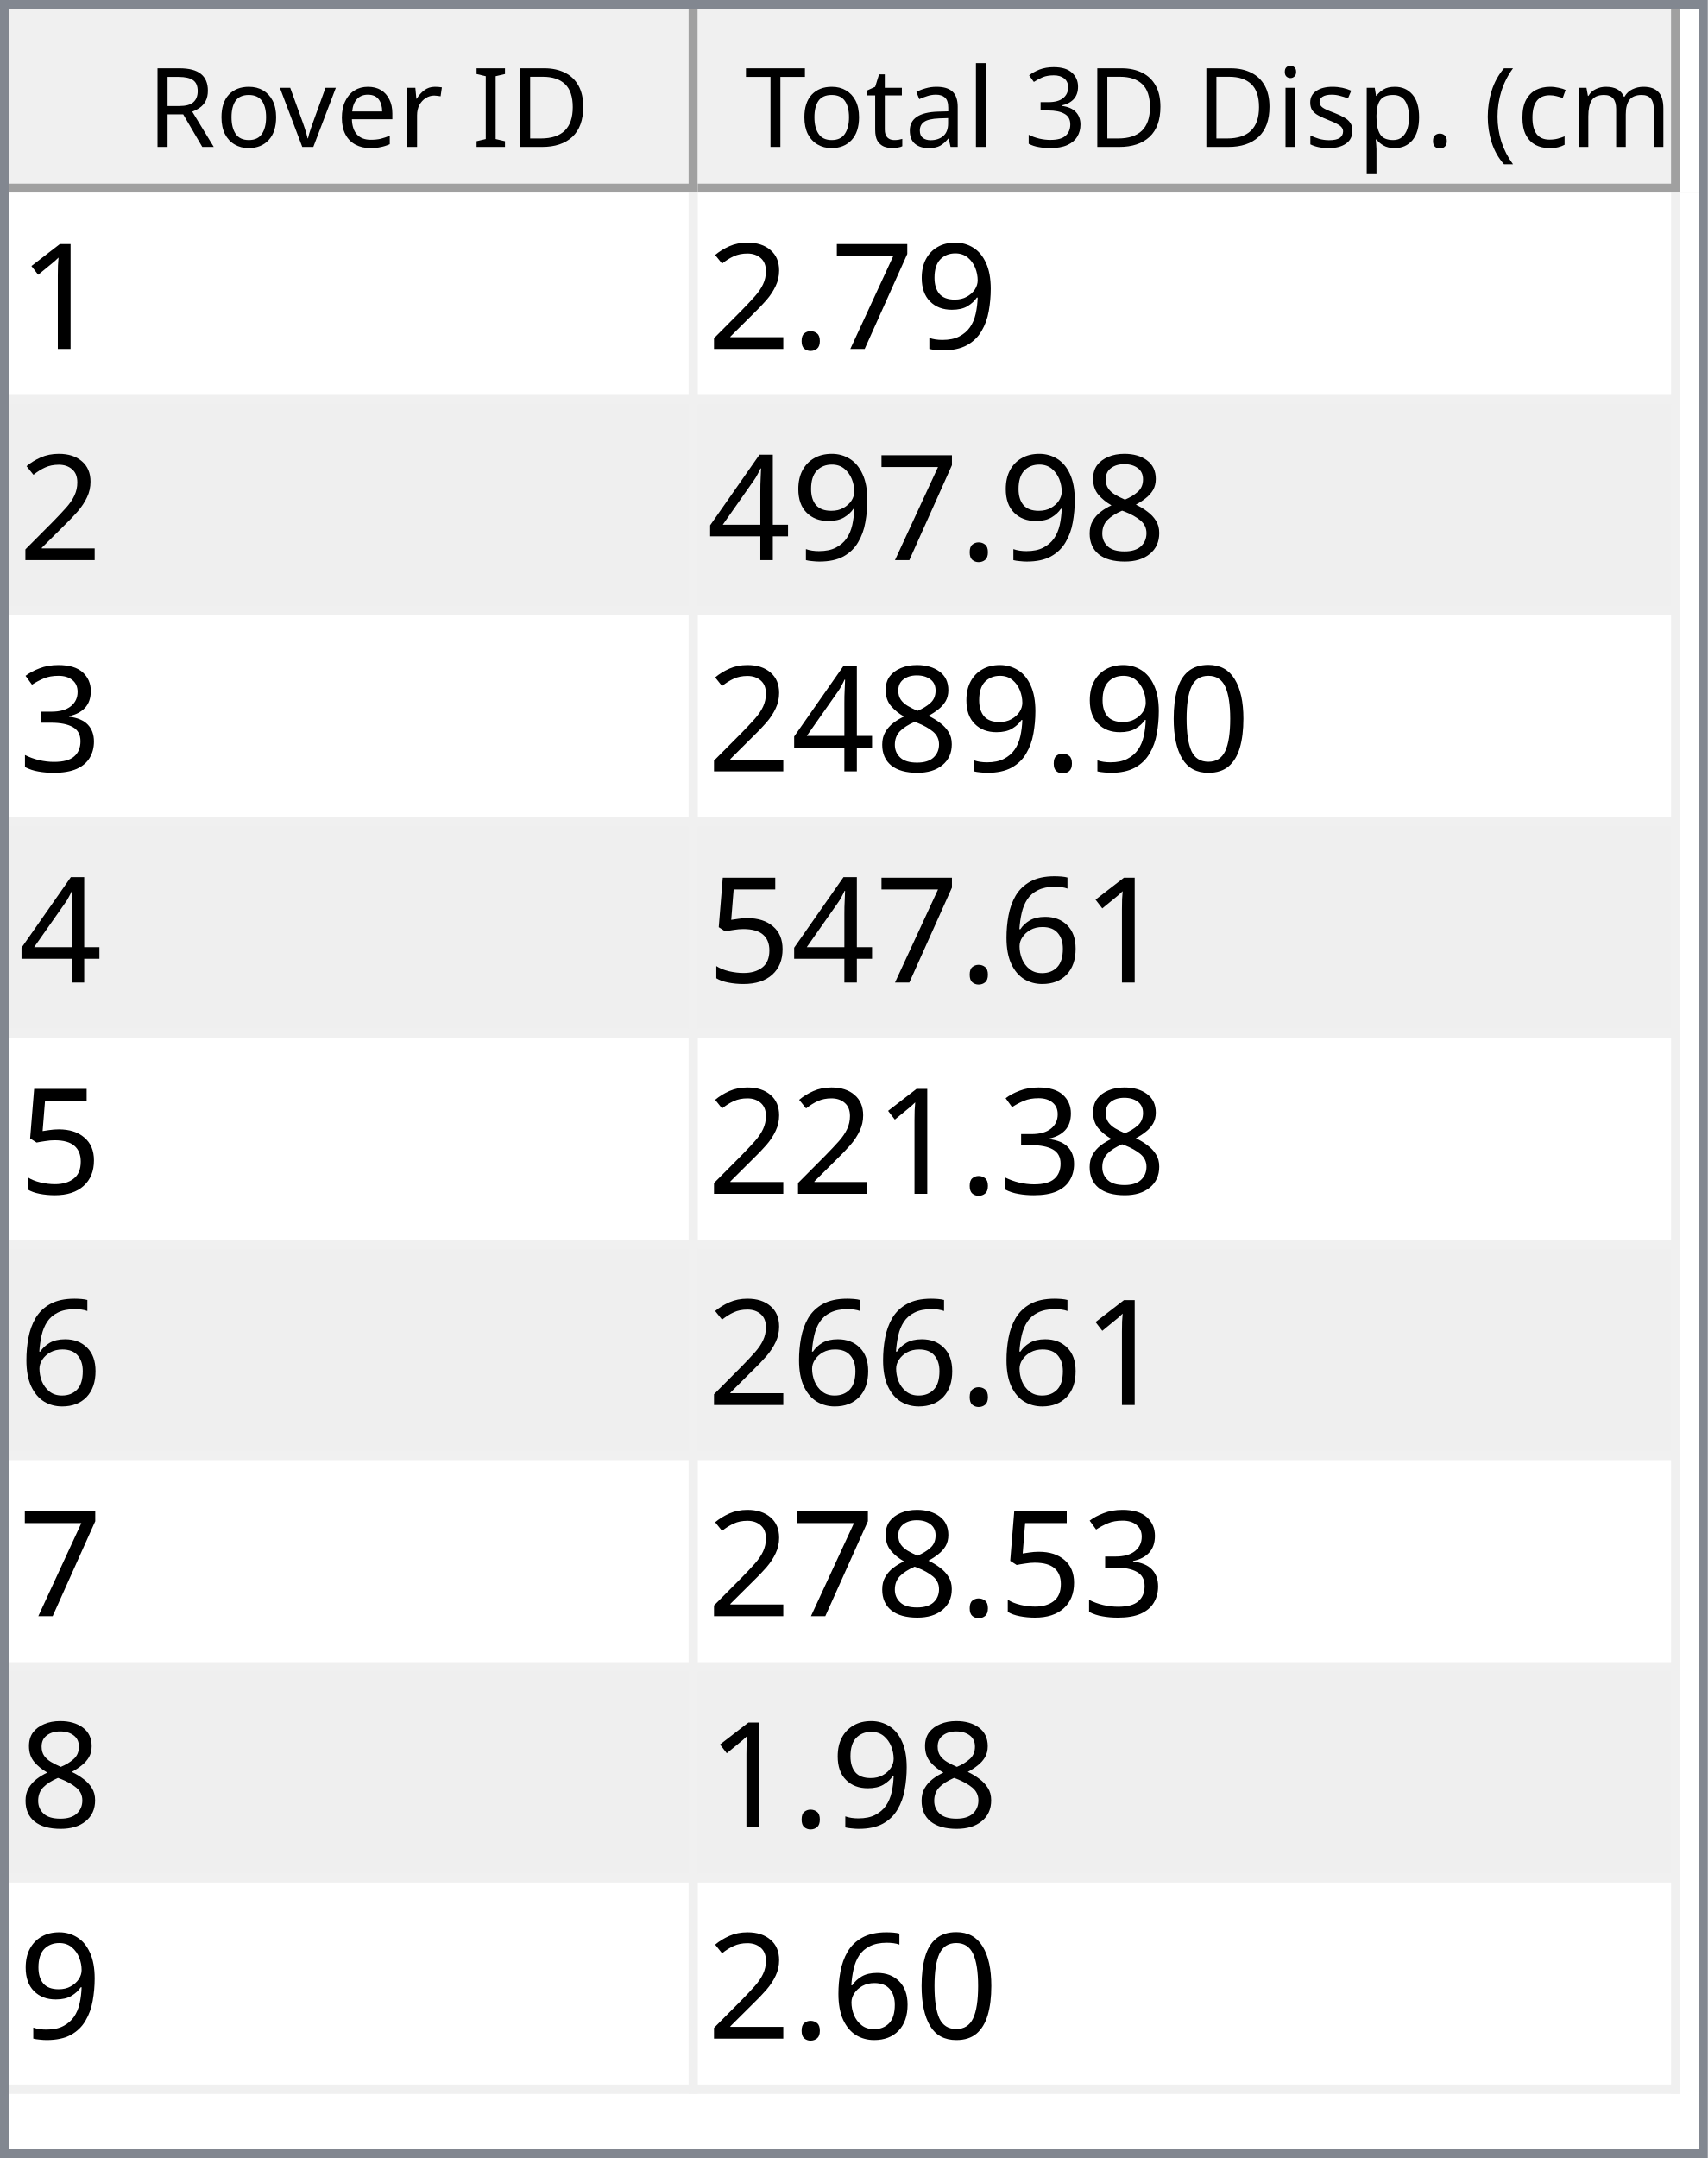
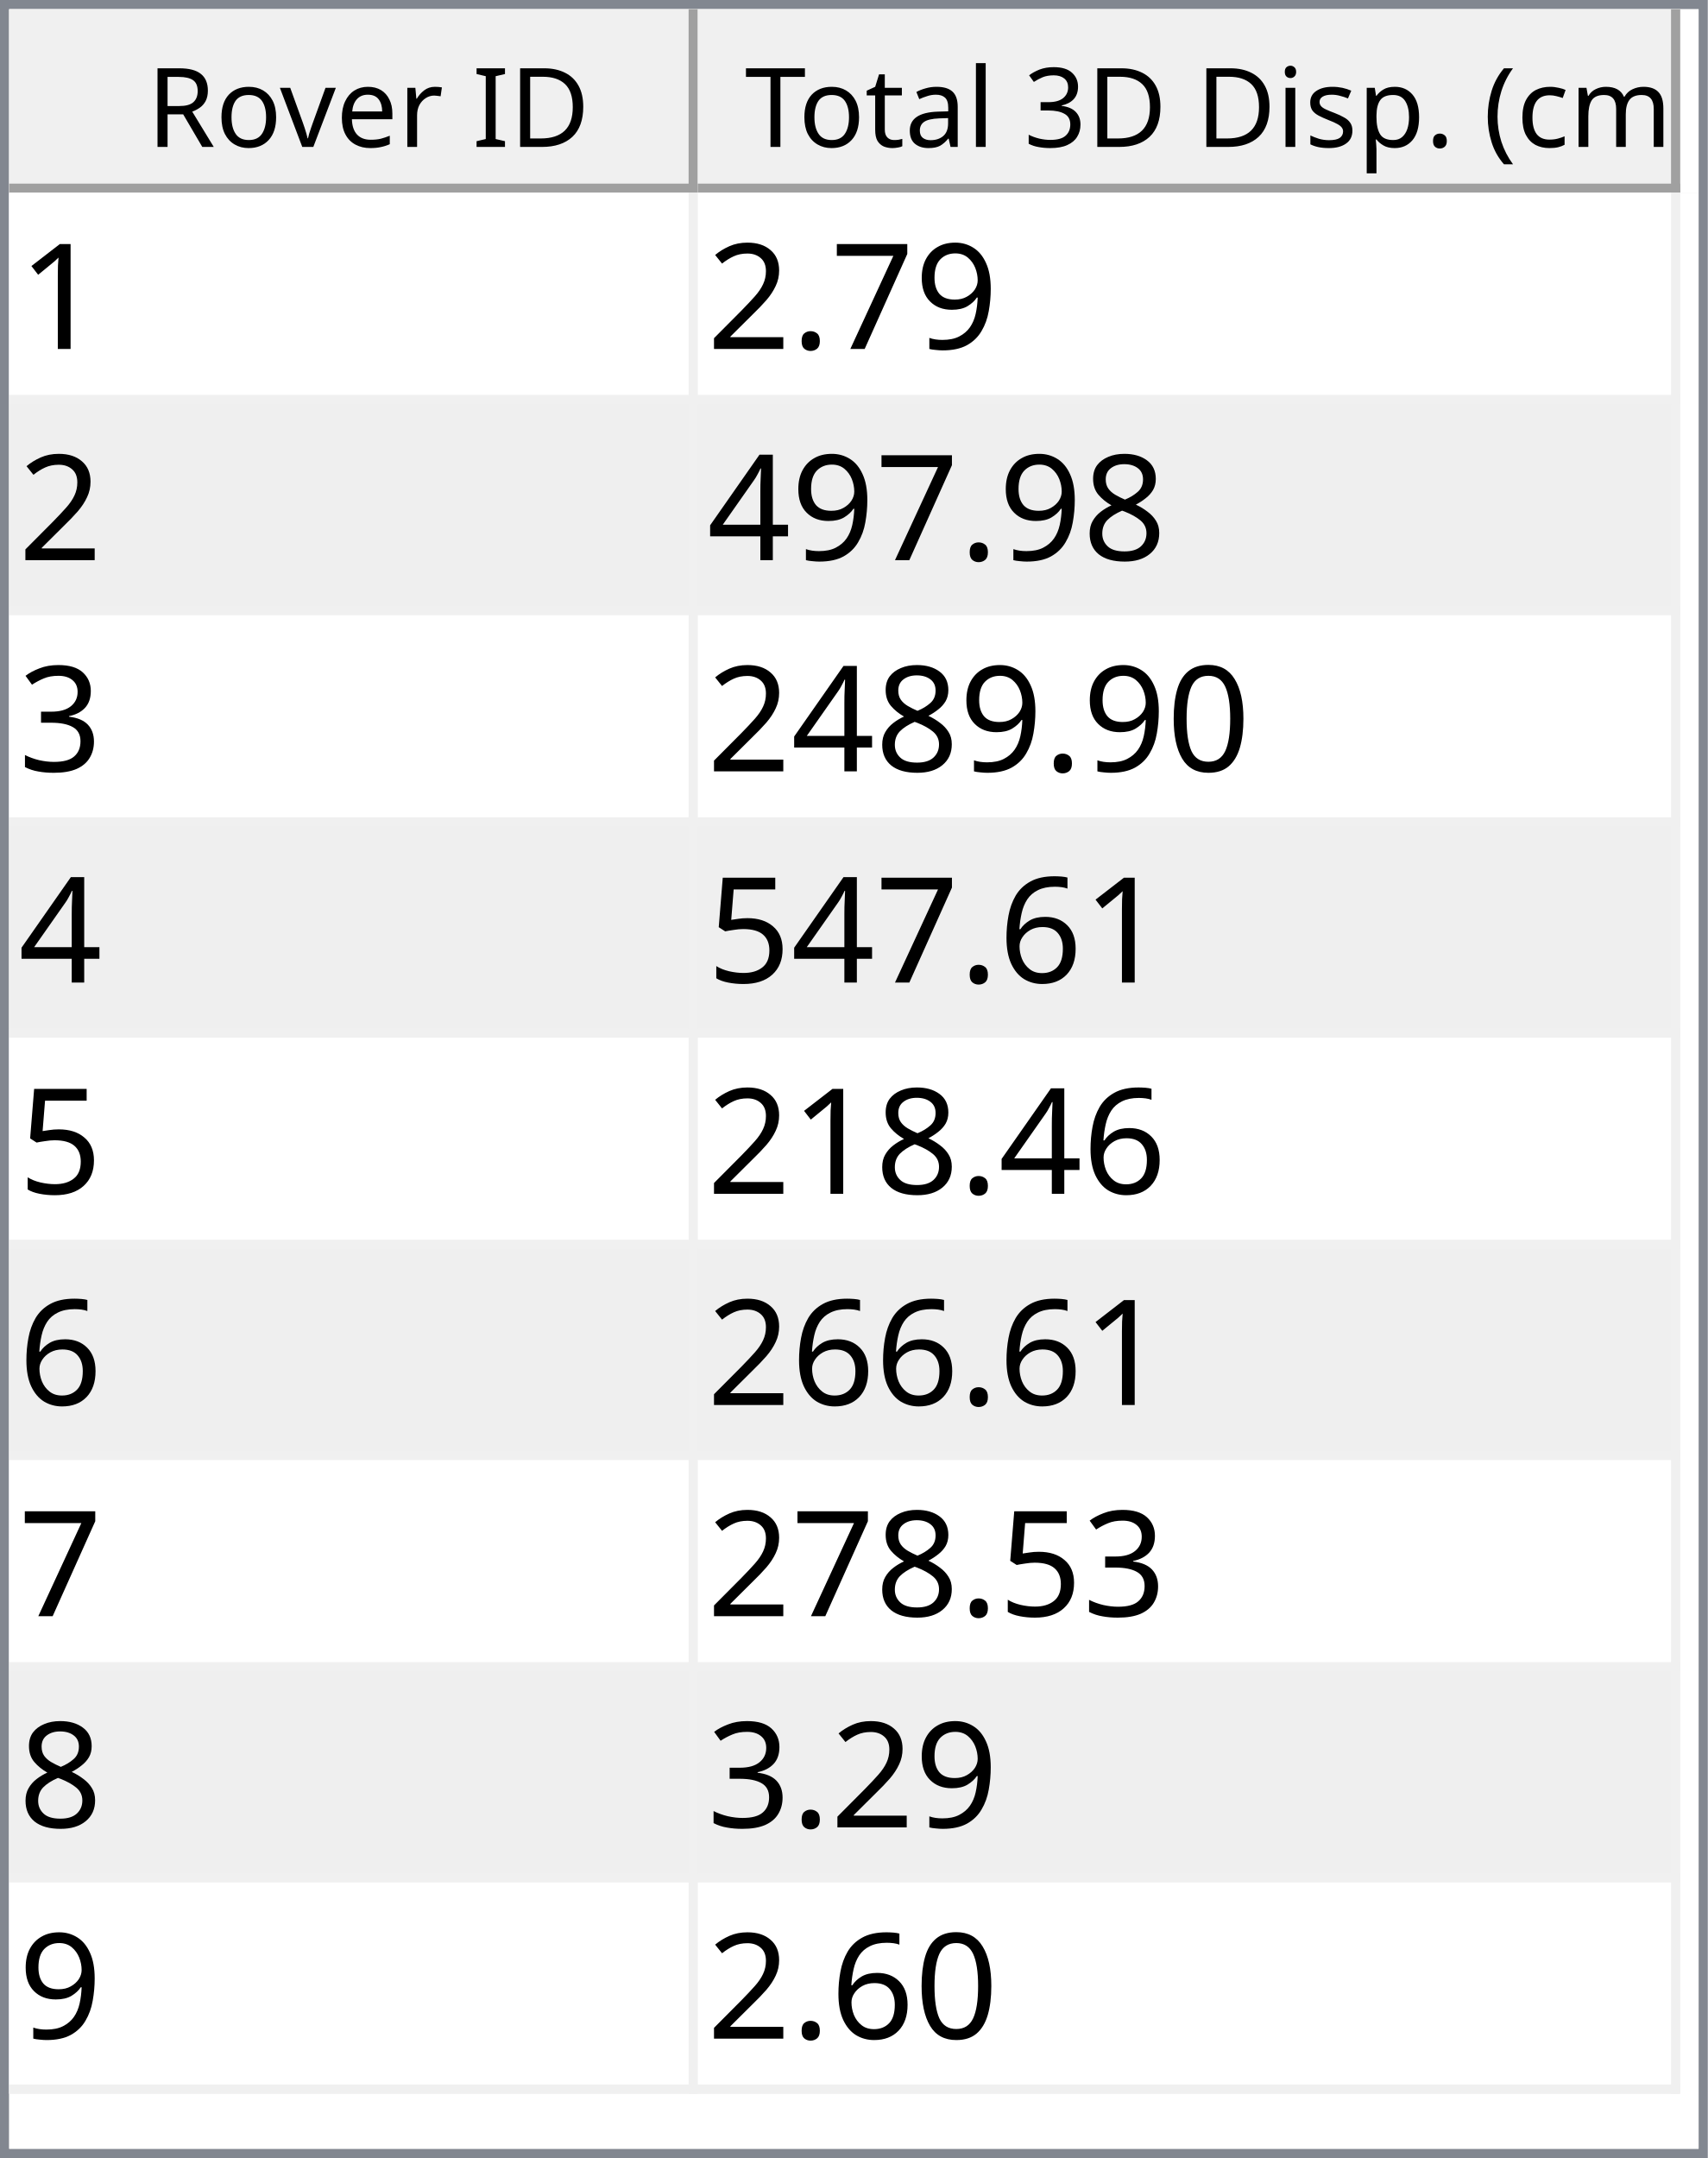
<svg xmlns="http://www.w3.org/2000/svg" style="fill-opacity:1; color-rendering:auto; color-interpolation:auto; text-rendering:auto; stroke:black; stroke-linecap:square; stroke-miterlimit:10; shape-rendering:auto; stroke-opacity:1; fill:black; stroke-dasharray:none; font-weight:normal; stroke-width:1; font-family:'Dialog'; font-style:normal; stroke-linejoin:miter; font-size:12px; stroke-dashoffset:0; image-rendering:auto;" width="186" height="235">
  <defs id="genericDefs" />
  <g>
    <defs id="defs1">
      <clipPath clipPathUnits="userSpaceOnUse" id="clipPath1">
        <path d="M0 0 L186 0 L186 235 L0 235 L0 0 Z" />
      </clipPath>
      <clipPath clipPathUnits="userSpaceOnUse" id="clipPath2">
        <path d="M0 0 L0 235 L186 235 L186 0 Z" />
      </clipPath>
      <clipPath clipPathUnits="userSpaceOnUse" id="clipPath3">
        <path d="M0 0 L0 20 L184 20 L184 0 Z" />
      </clipPath>
      <clipPath clipPathUnits="userSpaceOnUse" id="clipPath4">
        <path d="M0 0 L0 20 L75 20 L75 0 Z" />
      </clipPath>
      <clipPath clipPathUnits="userSpaceOnUse" id="clipPath5">
        <path d="M1 1 L1 19 L74 19 L74 1 Z" />
      </clipPath>
      <clipPath clipPathUnits="userSpaceOnUse" id="clipPath6">
        <path d="M0 0 L0 18 L73 18 L73 0 Z" />
      </clipPath>
      <clipPath clipPathUnits="userSpaceOnUse" id="clipPath7">
        <path d="M-0.5 -0.5 L-0.5 19.5 L74.5 19.5 L74.5 -0.5 Z" />
      </clipPath>
      <clipPath clipPathUnits="userSpaceOnUse" id="clipPath8">
        <path d="M0 0 L0 20 L107 20 L107 0 Z" />
      </clipPath>
      <clipPath clipPathUnits="userSpaceOnUse" id="clipPath9">
        <path d="M1 1 L1 19 L106 19 L106 1 Z" />
      </clipPath>
      <clipPath clipPathUnits="userSpaceOnUse" id="clipPath10">
        <path d="M0 0 L0 18 L105 18 L105 0 Z" />
      </clipPath>
      <clipPath clipPathUnits="userSpaceOnUse" id="clipPath11">
        <path d="M-0.5 -0.5 L-0.5 19.5 L106.5 19.5 L106.5 -0.5 Z" />
      </clipPath>
      <clipPath clipPathUnits="userSpaceOnUse" id="clipPath12">
        <path d="M0 0 L0 213 L184 213 L184 0 Z" />
      </clipPath>
      <clipPath clipPathUnits="userSpaceOnUse" id="clipPath13">
        <path d="M0 0 L0 207 L182 207 L182 0 Z" />
      </clipPath>
      <clipPath clipPathUnits="userSpaceOnUse" id="clipPath14">
        <path d="M-0.5 -0.5 L-0.5 206.5 L181.5 206.5 L181.5 -0.5 Z" />
      </clipPath>
      <clipPath clipPathUnits="userSpaceOnUse" id="clipPath15">
        <path d="M0 0 L0 22 L74 22 L74 0 Z" />
      </clipPath>
      <clipPath clipPathUnits="userSpaceOnUse" id="clipPath16">
        <path d="M0 0 L0 22 L106 22 L106 0 Z" />
      </clipPath>
      <font horiz-adv-x="64.551" id="font1">
        <font-face ascent="107.91" descent="25.098" units-per-em="100" style="font-style:normal; font-family:Segoe UI; font-weight:normal;" />
        <missing-glyph horiz-adv-x="64.551" d="M8.109 0 L8.109 68.266 L56.453 68.266 L56.453 0 L8.109 0 ZM15.328 7.234 L49.219 7.234 L49.219 61.031 L15.328 61.031 L15.328 7.234 Z" />
        <glyph unicode="D" horiz-adv-x="70.117" d="M9.188 0 L9.188 70.016 L28.516 70.016 Q65.531 70.016 65.531 35.891 Q65.531 19.672 55.25 9.836 Q44.969 0 27.734 0 L9.188 0 ZM17.391 62.594 L17.391 7.422 L27.828 7.422 Q41.609 7.422 49.273 14.797 Q56.938 22.172 56.938 35.688 Q56.938 62.594 28.328 62.594 L17.391 62.594 Z" />
        <glyph unicode="I" horiz-adv-x="26.611" d="M17.391 0 L9.188 0 L9.188 70.016 L17.391 70.016 L17.391 0 Z" />
        <glyph unicode=" " horiz-adv-x="27.393" d="" />
        <glyph unicode="r" horiz-adv-x="34.766" d="M34.188 41.891 Q32.078 43.5 28.125 43.5 Q23 43.5 19.555 38.672 Q16.109 33.844 16.109 25.484 L16.109 0 L8.109 0 L8.109 50 L16.109 50 L16.109 39.703 L16.312 39.703 Q18.016 44.969 21.531 47.922 Q25.047 50.875 29.391 50.875 Q32.516 50.875 34.188 50.203 L34.188 41.891 Z" />
        <glyph unicode="e" horiz-adv-x="52.295" d="M48.297 23 L12.984 23 Q13.188 14.656 17.484 10.109 Q21.781 5.562 29.297 5.562 Q37.75 5.562 44.828 11.141 L44.828 3.609 Q38.234 -1.172 27.391 -1.172 Q16.797 -1.172 10.742 5.641 Q4.688 12.453 4.688 24.812 Q4.688 36.469 11.305 43.82 Q17.922 51.172 27.734 51.172 Q37.547 51.172 42.922 44.828 Q48.297 38.484 48.297 27.203 L48.297 23 ZM40.094 29.781 Q40.047 36.719 36.75 40.578 Q33.453 44.438 27.594 44.438 Q21.922 44.438 17.969 40.383 Q14.016 36.328 13.094 29.781 L40.094 29.781 Z" />
        <glyph unicode="v" horiz-adv-x="47.9" d="M47.406 50 L27.484 0 L19.625 0 L0.688 50 L9.469 50 L22.172 13.672 Q23.578 9.672 23.922 6.688 L24.125 6.688 Q24.609 10.453 25.688 13.484 L38.969 50 L47.406 50 Z" />
        <glyph unicode="o" horiz-adv-x="58.594" d="M29 -1.172 Q17.922 -1.172 11.305 5.836 Q4.688 12.844 4.688 24.422 Q4.688 37.016 11.57 44.094 Q18.453 51.172 30.172 51.172 Q41.359 51.172 47.633 44.289 Q53.906 37.406 53.906 25.203 Q53.906 13.234 47.141 6.031 Q40.375 -1.172 29 -1.172 ZM29.594 44.438 Q21.875 44.438 17.383 39.188 Q12.891 33.938 12.891 24.703 Q12.891 15.828 17.43 10.695 Q21.969 5.562 29.594 5.562 Q37.359 5.562 41.531 10.594 Q45.703 15.625 45.703 24.906 Q45.703 34.281 41.531 39.359 Q37.359 44.438 29.594 44.438 Z" />
        <glyph unicode="R" horiz-adv-x="59.814" d="M59.375 0 L49.609 0 L37.891 19.625 Q36.281 22.359 34.766 24.289 Q33.25 26.219 31.664 27.438 Q30.078 28.656 28.25 29.219 Q26.422 29.781 24.125 29.781 L17.391 29.781 L17.391 0 L9.188 0 L9.188 70.016 L30.078 70.016 Q34.672 70.016 38.555 68.867 Q42.438 67.719 45.289 65.375 Q48.141 63.031 49.758 59.547 Q51.375 56.062 51.375 51.375 Q51.375 47.703 50.273 44.656 Q49.172 41.609 47.148 39.211 Q45.125 36.812 42.266 35.133 Q39.406 33.453 35.844 32.516 L35.844 32.328 Q37.594 31.547 38.891 30.547 Q40.188 29.547 41.359 28.18 Q42.531 26.812 43.68 25.078 Q44.828 23.344 46.234 21.047 L59.375 0 ZM17.391 62.594 L17.391 37.203 L28.516 37.203 Q31.594 37.203 34.203 38.133 Q36.812 39.062 38.719 40.797 Q40.625 42.531 41.703 45.047 Q42.781 47.562 42.781 50.688 Q42.781 56.297 39.141 59.445 Q35.5 62.594 28.609 62.594 L17.391 62.594 Z" />
        <glyph unicode=")" horiz-adv-x="30.176" d="M8.297 -15.922 L1.172 -15.922 Q16.406 2.344 16.406 26.812 Q16.406 51.469 1.078 70.016 L8.297 70.016 Q23.531 52.156 23.531 26.703 Q23.531 1.375 8.297 -15.922 Z" />
        <glyph unicode="m" horiz-adv-x="86.133" d="M79.109 0 L71.094 0 L71.094 28.719 Q71.094 37.016 68.531 40.727 Q65.969 44.438 59.906 44.438 Q54.781 44.438 51.195 39.75 Q47.609 35.062 47.609 28.516 L47.609 0 L39.594 0 L39.594 29.688 Q39.594 44.438 28.219 44.438 Q22.953 44.438 19.531 40.016 Q16.109 35.594 16.109 28.516 L16.109 0 L8.109 0 L8.109 50 L16.109 50 L16.109 42.094 L16.312 42.094 Q21.625 51.172 31.844 51.172 Q36.969 51.172 40.773 48.312 Q44.578 45.453 46 40.828 Q51.562 51.172 62.594 51.172 Q79.109 51.172 79.109 30.812 L79.109 0 Z" />
        <glyph unicode="c" horiz-adv-x="46.191" d="M42.188 2.297 Q36.422 -1.172 28.516 -1.172 Q17.828 -1.172 11.258 5.789 Q4.688 12.75 4.688 23.828 Q4.688 36.188 11.766 43.68 Q18.844 51.172 30.672 51.172 Q37.25 51.172 42.281 48.734 L42.281 40.531 Q36.719 44.438 30.375 44.438 Q22.703 44.438 17.797 38.945 Q12.891 33.453 12.891 24.516 Q12.891 15.719 17.508 10.641 Q22.125 5.562 29.891 5.562 Q36.422 5.562 42.188 9.906 L42.188 2.297 Z" />
        <glyph unicode="(" horiz-adv-x="30.176" d="M29.109 -15.922 L21.969 -15.922 Q6.844 1.375 6.844 26.703 Q6.844 52.156 21.969 70.016 L29.203 70.016 Q13.875 51.469 13.875 26.812 Q13.875 2.344 29.109 -15.922 Z" />
        <glyph unicode="." horiz-adv-x="21.68" d="M10.891 -1.078 Q8.641 -1.078 7.055 0.539 Q5.469 2.156 5.469 4.391 Q5.469 6.641 7.055 8.273 Q8.641 9.906 10.891 9.906 Q13.188 9.906 14.797 8.273 Q16.406 6.641 16.406 4.391 Q16.406 2.156 14.797 0.539 Q13.188 -1.078 10.891 -1.078 Z" />
        <glyph unicode="p" horiz-adv-x="58.789" d="M16.312 7.234 L16.109 7.234 L16.109 -23 L8.109 -23 L8.109 50 L16.109 50 L16.109 41.219 L16.312 41.219 Q22.219 51.172 33.594 51.172 Q43.266 51.172 48.688 44.461 Q54.109 37.75 54.109 26.469 Q54.109 13.922 48 6.375 Q41.891 -1.172 31.297 -1.172 Q21.578 -1.172 16.312 7.234 ZM16.109 27.391 L16.109 20.406 Q16.109 14.203 20.141 9.883 Q24.172 5.562 30.375 5.562 Q37.641 5.562 41.773 11.133 Q45.906 16.703 45.906 26.609 Q45.906 34.969 42.047 39.703 Q38.188 44.438 31.594 44.438 Q24.609 44.438 20.359 39.578 Q16.109 34.719 16.109 27.391 Z" />
        <glyph unicode="s" horiz-adv-x="42.432" d="M5.078 1.812 L5.078 10.406 Q11.625 5.562 19.484 5.562 Q30.031 5.562 30.031 12.594 Q30.031 14.594 29.125 15.992 Q28.219 17.391 26.68 18.461 Q25.141 19.531 23.07 20.383 Q21 21.234 18.609 22.172 Q15.281 23.484 12.766 24.828 Q10.25 26.172 8.57 27.859 Q6.891 29.547 6.031 31.695 Q5.172 33.844 5.172 36.719 Q5.172 40.234 6.789 42.945 Q8.406 45.656 11.086 47.484 Q13.766 49.312 17.211 50.242 Q20.656 51.172 24.312 51.172 Q30.812 51.172 35.938 48.922 L35.938 40.828 Q30.422 44.438 23.25 44.438 Q21 44.438 19.195 43.922 Q17.391 43.406 16.094 42.477 Q14.797 41.547 14.086 40.258 Q13.375 38.969 13.375 37.406 Q13.375 35.453 14.086 34.133 Q14.797 32.812 16.164 31.789 Q17.531 30.766 19.484 29.938 Q21.438 29.109 23.922 28.125 Q27.25 26.859 29.883 25.516 Q32.516 24.172 34.375 22.484 Q36.234 20.797 37.234 18.602 Q38.234 16.406 38.234 13.375 Q38.234 9.672 36.602 6.938 Q34.969 4.203 32.234 2.398 Q29.5 0.594 25.93 -0.289 Q22.359 -1.172 18.453 -1.172 Q10.75 -1.172 5.078 1.812 Z" />
        <glyph unicode="i" horiz-adv-x="24.219" d="M12.203 62.703 Q10.062 62.703 8.547 64.164 Q7.031 65.625 7.031 67.875 Q7.031 70.125 8.547 71.609 Q10.062 73.094 12.203 73.094 Q14.406 73.094 15.945 71.609 Q17.484 70.125 17.484 67.875 Q17.484 65.719 15.945 64.211 Q14.406 62.703 12.203 62.703 ZM16.109 0 L8.109 0 L8.109 50 L16.109 50 L16.109 0 Z" />
        <glyph unicode="3" horiz-adv-x="53.906" d="M46.531 19.828 Q46.531 15.094 44.75 11.211 Q42.969 7.328 39.719 4.57 Q36.469 1.812 31.93 0.297 Q27.391 -1.219 21.922 -1.219 Q11.922 -1.219 6 2.594 L6 11.188 Q13.094 5.609 22.219 5.609 Q25.875 5.609 28.828 6.539 Q31.781 7.469 33.906 9.227 Q36.031 10.984 37.18 13.477 Q38.328 15.969 38.328 19.094 Q38.328 32.812 18.797 32.812 L12.984 32.812 L12.984 39.594 L18.5 39.594 Q35.797 39.594 35.797 52.484 Q35.797 64.406 22.609 64.406 Q15.188 64.406 8.688 59.422 L8.688 67.188 Q15.375 71.188 24.609 71.188 Q29 71.188 32.57 69.969 Q36.141 68.75 38.68 66.555 Q41.219 64.359 42.609 61.281 Q44 58.203 44 54.5 Q44 40.672 30.031 36.719 L30.031 36.531 Q33.594 36.141 36.625 34.797 Q39.656 33.453 41.852 31.305 Q44.047 29.156 45.289 26.25 Q46.531 23.344 46.531 19.828 Z" />
        <glyph unicode="l" horiz-adv-x="24.219" d="M16.109 0 L8.109 0 L8.109 74.031 L16.109 74.031 L16.109 0 Z" />
        <glyph unicode="a" horiz-adv-x="50.879" d="M43.891 0 L35.891 0 L35.891 7.812 L35.688 7.812 Q30.469 -1.172 20.312 -1.172 Q12.844 -1.172 8.617 2.781 Q4.391 6.734 4.391 13.281 Q4.391 27.297 20.906 29.594 L35.891 31.688 Q35.891 44.438 25.594 44.438 Q16.547 44.438 9.281 38.281 L9.281 46.484 Q16.656 51.172 26.266 51.172 Q43.891 51.172 43.891 32.516 L43.891 0 ZM35.891 25.297 L23.828 23.641 Q18.266 22.859 15.43 20.875 Q12.594 18.891 12.594 13.875 Q12.594 10.203 15.211 7.883 Q17.828 5.562 22.172 5.562 Q28.125 5.562 32.008 9.742 Q35.891 13.922 35.891 20.312 L35.891 25.297 Z" />
        <glyph unicode="t" horiz-adv-x="33.887" d="M31.297 0.484 Q28.469 -1.078 23.828 -1.078 Q10.688 -1.078 10.688 13.578 L10.688 43.172 L2.094 43.172 L2.094 50 L10.688 50 L10.688 62.203 L18.703 64.797 L18.703 50 L31.297 50 L31.297 43.172 L18.703 43.172 L18.703 14.984 Q18.703 9.969 20.414 7.82 Q22.125 5.672 26.078 5.672 Q29.109 5.672 31.297 7.328 L31.297 0.484 Z" />
        <glyph unicode="T" horiz-adv-x="52.393" d="M50.594 62.594 L30.375 62.594 L30.375 0 L22.172 0 L22.172 62.594 L2 62.594 L2 70.016 L50.594 70.016 L50.594 62.594 Z" />
      </font>
      <font horiz-adv-x="75.0" id="font2">
        <font-face ascent="100.537" descent="21.973" units-per-em="100" style="font-style:normal; font-family:sans-serif; font-weight:normal;" />
        <missing-glyph horiz-adv-x="75.0" d="M12.5 0 L12.5 62.5 L62.5 62.5 L62.5 0 L12.5 0 ZM14.062 1.562 L60.938 1.562 L60.938 60.938 L14.062 60.938 L14.062 1.562 Z" />
        <glyph unicode="1" horiz-adv-x="55.615" d="M37.25 0 L28.469 0 L28.469 56 Q25.297 52.984 20.141 49.953 Q14.984 46.922 10.891 45.406 L10.891 53.906 Q18.266 57.375 23.781 62.305 Q29.297 67.234 31.594 71.875 L37.25 71.875 L37.25 0 Z" />
        <glyph unicode="9" horiz-adv-x="55.615" d="M5.469 16.547 L13.922 17.328 Q14.984 11.375 18.016 8.688 Q21.047 6 25.781 6 Q29.828 6 32.883 7.859 Q35.938 9.719 37.891 12.82 Q39.844 15.922 41.164 21.195 Q42.484 26.469 42.484 31.938 Q42.484 32.516 42.438 33.688 Q39.797 29.5 35.234 26.883 Q30.672 24.266 25.344 24.266 Q16.453 24.266 10.305 30.711 Q4.156 37.156 4.156 47.703 Q4.156 58.594 10.578 65.234 Q17 71.875 26.656 71.875 Q33.641 71.875 39.43 68.117 Q45.219 64.359 48.219 57.398 Q51.219 50.438 51.219 37.25 Q51.219 23.531 48.242 15.406 Q45.266 7.281 39.383 3.031 Q33.5 -1.219 25.594 -1.219 Q17.188 -1.219 11.867 3.445 Q6.547 8.109 5.469 16.547 ZM41.453 48.141 Q41.453 55.719 37.43 60.156 Q33.406 64.594 27.734 64.594 Q21.875 64.594 17.531 59.812 Q13.188 55.031 13.188 47.406 Q13.188 40.578 17.312 36.305 Q21.438 32.031 27.484 32.031 Q33.594 32.031 37.523 36.305 Q41.453 40.578 41.453 48.141 Z" />
        <glyph unicode="7" horiz-adv-x="55.615" d="M4.734 62.203 L4.734 70.656 L51.078 70.656 L51.078 63.812 Q44.234 56.547 37.523 44.484 Q30.812 32.422 27.156 19.672 Q24.516 10.688 23.781 0 L14.75 0 Q14.891 8.453 18.062 20.414 Q21.234 32.375 27.172 43.484 Q33.109 54.594 39.797 62.203 L4.734 62.203 Z" />
        <glyph unicode="." horiz-adv-x="27.783" d="M9.078 0 L9.078 10.016 L19.094 10.016 L19.094 0 L9.078 0 Z" />
        <glyph unicode="2" horiz-adv-x="55.615" d="M50.344 8.453 L50.344 0 L3.031 0 Q2.938 3.172 4.047 6.109 Q5.859 10.938 9.836 15.625 Q13.812 20.312 21.344 26.469 Q33.016 36.031 37.117 41.625 Q41.219 47.219 41.219 52.203 Q41.219 57.422 37.477 61.008 Q33.734 64.594 27.734 64.594 Q21.391 64.594 17.578 60.789 Q13.766 56.984 13.719 50.25 L4.688 51.172 Q5.609 61.281 11.664 66.578 Q17.719 71.875 27.938 71.875 Q38.234 71.875 44.242 66.164 Q50.25 60.453 50.25 52 Q50.25 47.703 48.492 43.555 Q46.734 39.406 42.656 34.812 Q38.578 30.219 29.109 22.219 Q21.188 15.578 18.945 13.211 Q16.703 10.844 15.234 8.453 L50.344 8.453 Z" />
        <glyph unicode="8" horiz-adv-x="55.615" d="M17.672 38.812 Q12.203 40.828 9.57 44.539 Q6.938 48.25 6.938 53.422 Q6.938 61.234 12.555 66.555 Q18.172 71.875 27.484 71.875 Q36.859 71.875 42.578 66.43 Q48.297 60.984 48.297 53.172 Q48.297 48.188 45.68 44.508 Q43.062 40.828 37.75 38.812 Q44.344 36.672 47.781 31.883 Q51.219 27.094 51.219 20.453 Q51.219 11.281 44.727 5.031 Q38.234 -1.219 27.641 -1.219 Q17.047 -1.219 10.547 5.055 Q4.047 11.328 4.047 20.703 Q4.047 27.688 7.594 32.398 Q11.141 37.109 17.672 38.812 ZM15.922 53.719 Q15.922 48.641 19.195 45.414 Q22.469 42.188 27.688 42.188 Q32.766 42.188 36.016 45.383 Q39.266 48.578 39.266 53.219 Q39.266 58.062 35.914 61.359 Q32.562 64.656 27.594 64.656 Q22.562 64.656 19.242 61.43 Q15.922 58.203 15.922 53.719 ZM13.094 20.656 Q13.094 16.891 14.875 13.375 Q16.656 9.859 20.172 7.93 Q23.688 6 27.734 6 Q34.031 6 38.133 10.055 Q42.234 14.109 42.234 20.359 Q42.234 26.703 38.016 30.859 Q33.797 35.016 27.438 35.016 Q21.234 35.016 17.164 30.914 Q13.094 26.812 13.094 20.656 Z" />
        <glyph unicode="4" horiz-adv-x="55.615" d="M32.328 0 L32.328 17.141 L1.266 17.141 L1.266 25.203 L33.938 71.578 L41.109 71.578 L41.109 25.203 L50.781 25.203 L50.781 17.141 L41.109 17.141 L41.109 0 L32.328 0 ZM32.328 25.203 L32.328 57.469 L9.906 25.203 L32.328 25.203 Z" />
        <glyph unicode="3" horiz-adv-x="55.615" d="M4.203 18.891 L12.984 20.062 Q14.5 12.594 18.141 9.297 Q21.781 6 27 6 Q33.203 6 37.477 10.297 Q41.75 14.594 41.75 20.953 Q41.75 27 37.797 30.93 Q33.844 34.859 27.734 34.859 Q25.25 34.859 21.531 33.891 L22.516 41.609 Q23.391 41.5 23.922 41.5 Q29.547 41.5 34.039 44.43 Q38.531 47.359 38.531 53.469 Q38.531 58.297 35.258 61.477 Q31.984 64.656 26.812 64.656 Q21.688 64.656 18.266 61.43 Q14.844 58.203 13.875 51.766 L5.078 53.328 Q6.688 62.156 12.398 67.016 Q18.109 71.875 26.609 71.875 Q32.469 71.875 37.398 69.359 Q42.328 66.844 44.945 62.5 Q47.562 58.156 47.562 53.266 Q47.562 48.641 45.07 44.828 Q42.578 41.016 37.703 38.766 Q44.047 37.312 47.562 32.695 Q51.078 28.078 51.078 21.141 Q51.078 11.766 44.242 5.25 Q37.406 -1.266 26.953 -1.266 Q17.531 -1.266 11.305 4.352 Q5.078 9.969 4.203 18.891 Z" />
        <glyph unicode="0" horiz-adv-x="55.615" d="M4.156 35.297 Q4.156 48 6.766 55.742 Q9.375 63.484 14.523 67.68 Q19.672 71.875 27.484 71.875 Q33.25 71.875 37.594 69.555 Q41.938 67.234 44.773 62.867 Q47.609 58.5 49.219 52.227 Q50.828 45.953 50.828 35.297 Q50.828 22.703 48.242 14.969 Q45.656 7.234 40.508 3.008 Q35.359 -1.219 27.484 -1.219 Q17.141 -1.219 11.234 6.203 Q4.156 15.141 4.156 35.297 ZM13.188 35.297 Q13.188 17.672 17.312 11.836 Q21.438 6 27.484 6 Q33.547 6 37.672 11.859 Q41.797 17.719 41.797 35.297 Q41.797 52.984 37.672 58.789 Q33.547 64.594 27.391 64.594 Q21.344 64.594 17.719 59.469 Q13.188 52.938 13.188 35.297 Z" />
        <glyph unicode="6" horiz-adv-x="55.615" d="M49.75 54.047 L41.016 53.375 Q39.844 58.547 37.703 60.891 Q34.125 64.656 28.906 64.656 Q24.703 64.656 21.531 62.312 Q17.391 59.281 14.992 53.469 Q12.594 47.656 12.5 36.922 Q15.672 41.75 20.266 44.094 Q24.859 46.438 29.891 46.438 Q38.672 46.438 44.852 39.969 Q51.031 33.5 51.031 23.25 Q51.031 16.5 48.125 10.719 Q45.219 4.938 40.141 1.859 Q35.062 -1.219 28.609 -1.219 Q17.625 -1.219 10.695 6.859 Q3.766 14.938 3.766 33.5 Q3.766 54.25 11.422 63.672 Q18.109 71.875 29.438 71.875 Q37.891 71.875 43.289 67.141 Q48.688 62.406 49.75 54.047 ZM13.875 23.188 Q13.875 18.656 15.797 14.508 Q17.719 10.359 21.188 8.18 Q24.656 6 28.469 6 Q34.031 6 38.039 10.492 Q42.047 14.984 42.047 22.703 Q42.047 30.125 38.086 34.398 Q34.125 38.672 28.125 38.672 Q22.172 38.672 18.023 34.398 Q13.875 30.125 13.875 23.188 Z" />
        <glyph unicode="5" horiz-adv-x="55.615" d="M4.156 18.75 L13.375 19.531 Q14.406 12.797 18.141 9.398 Q21.875 6 27.156 6 Q33.5 6 37.891 10.789 Q42.281 15.578 42.281 23.484 Q42.281 31 38.062 35.352 Q33.844 39.703 27 39.703 Q22.75 39.703 19.336 37.773 Q15.922 35.844 13.969 32.766 L5.719 33.844 L12.641 70.609 L48.25 70.609 L48.25 62.203 L19.672 62.203 L15.828 42.969 Q22.266 47.469 29.344 47.469 Q38.719 47.469 45.164 40.969 Q51.609 34.469 51.609 24.266 Q51.609 14.547 45.953 7.469 Q39.062 -1.219 27.156 -1.219 Q17.391 -1.219 11.211 4.25 Q5.031 9.719 4.156 18.75 Z" />
      </font>
    </defs>
    <g style="fill:white; stroke:white;">
      <rect x="0" y="0" width="186" style="clip-path:url(#clipPath1); stroke:none;" height="235" />
    </g>
    <g style="fill:white; text-rendering:optimizeSpeed; color-rendering:optimizeSpeed; image-rendering:optimizeSpeed; shape-rendering:crispEdges; stroke:white; color-interpolation:sRGB;">
      <rect x="0" width="186" height="235" y="0" style="stroke:none;" />
      <path style="stroke:none;" d="M0 235 L186 235 L186 0 L0 0 Z" />
    </g>
    <g style="fill:rgb(240,240,240); font-family:'Segoe UI'; stroke:rgb(240,240,240);">
      <rect x="0" y="0" width="186" style="clip-path:url(#clipPath2); stroke:none;" height="235" />
    </g>
    <g style="fill:rgb(130,135,144); font-family:'Segoe UI'; stroke:rgb(130,135,144);">
      <path d="M0 0 L186 0 L186 235 L0 235 L0 0 ZM1 1 L185 1 L185 234 L1 234 L1 1 Z" style="fill-rule:evenodd; clip-path:url(#clipPath2); stroke:none;" />
    </g>
    <g style="fill:white; font-family:'Segoe UI'; stroke:white;" transform="translate(1,1)">
      <rect x="0" y="0" width="184" style="clip-path:url(#clipPath3); stroke:none;" height="20" />
    </g>
    <g style="fill:rgb(240,240,240); font-family:'Segoe UI'; stroke:rgb(240,240,240);" transform="translate(1,1)">
      <rect x="0" y="0" width="75" style="clip-path:url(#clipPath4); stroke:none;" height="20" />
    </g>
    <g style="font-family:'Segoe UI';" transform="translate(2,2)">
      <text x="14" xml:space="preserve" y="14" style="clip-path:url(#clipPath6); stroke:none;">Rover ID</text>
    </g>
    <g style="fill:rgb(160,160,160); font-family:'Segoe UI'; stroke:rgb(160,160,160); stroke-linejoin:bevel;" transform="translate(1.5,1.5)">
      <line x1="74" x2="74" y1="0" style="fill:none; clip-path:url(#clipPath7);" y2="19" />
    </g>
    <g style="fill:rgb(160,160,160); font-family:'Segoe UI'; stroke:rgb(160,160,160); stroke-linejoin:bevel;" transform="matrix(1,0,0,1,1,1) translate(0.5,0.5)">
      <line x1="0" x2="74" y1="19" style="fill:none; clip-path:url(#clipPath7);" y2="19" />
    </g>
    <g style="fill:rgb(240,240,240); font-family:'Segoe UI'; stroke:rgb(240,240,240);" transform="translate(76,1)">
      <rect x="0" y="0" width="107" style="clip-path:url(#clipPath8); stroke:none;" height="20" />
    </g>
    <g style="font-family:'Segoe UI';" transform="translate(77,2)">
      <text x="1" xml:space="preserve" y="14" style="clip-path:url(#clipPath10); stroke:none;"> Total 3D Disp. (cm)</text>
    </g>
    <g style="fill:rgb(160,160,160); font-family:'Segoe UI'; stroke:rgb(160,160,160); stroke-linejoin:bevel;" transform="translate(76.5,1.5)">
      <line x1="106" x2="106" y1="0" style="fill:none; clip-path:url(#clipPath11);" y2="19" />
    </g>
    <g style="fill:rgb(160,160,160); font-family:'Segoe UI'; stroke:rgb(160,160,160); stroke-linejoin:bevel;" transform="matrix(1,0,0,1,76,1) translate(0.5,0.5)">
      <line x1="0" x2="106" y1="19" style="fill:none; clip-path:url(#clipPath11);" y2="19" />
    </g>
    <g style="fill:white; font-family:'Segoe UI'; stroke:white;" transform="translate(1,21)">
      <rect x="0" y="0" width="184" style="clip-path:url(#clipPath12); stroke:none;" height="213" />
    </g>
    <g style="fill:rgb(240,240,240); font-size:16px; font-family:sans-serif; stroke:rgb(240,240,240);" transform="translate(1,21)">
      <rect x="0" y="0" width="182" style="clip-path:url(#clipPath13); stroke:none;" height="207" />
      <line transform="translate(0.5,0.5)" x1="0" x2="181" y1="22" style="clip-path:url(#clipPath14); fill:none; stroke-linejoin:bevel;" y2="22" />
    </g>
    <g transform="matrix(1,0,0,1,1,21) translate(0.5,0.5)" style="fill:rgb(240,240,240); font-size:16px; font-family:sans-serif; stroke:rgb(240,240,240); stroke-linejoin:bevel;">
      <line x1="0" x2="181" y1="45" style="fill:none; clip-path:url(#clipPath14);" y2="45" />
    </g>
    <g transform="matrix(1,0,0,1,1,21) translate(0.5,0.5)" style="fill:rgb(240,240,240); font-size:16px; font-family:sans-serif; stroke:rgb(240,240,240); stroke-linejoin:bevel;">
      <line x1="0" x2="181" y1="68" style="fill:none; clip-path:url(#clipPath14);" y2="68" />
    </g>
    <g transform="matrix(1,0,0,1,1,21) translate(0.5,0.5)" style="fill:rgb(240,240,240); font-size:16px; font-family:sans-serif; stroke:rgb(240,240,240); stroke-linejoin:bevel;">
      <line x1="0" x2="181" y1="91" style="fill:none; clip-path:url(#clipPath14);" y2="91" />
    </g>
    <g transform="matrix(1,0,0,1,1,21) translate(0.5,0.5)" style="fill:rgb(240,240,240); font-size:16px; font-family:sans-serif; stroke:rgb(240,240,240); stroke-linejoin:bevel;">
      <line x1="0" x2="181" y1="114" style="fill:none; clip-path:url(#clipPath14);" y2="114" />
    </g>
    <g transform="matrix(1,0,0,1,1,21) translate(0.5,0.5)" style="fill:rgb(240,240,240); font-size:16px; font-family:sans-serif; stroke:rgb(240,240,240); stroke-linejoin:bevel;">
      <line x1="0" x2="181" y1="137" style="fill:none; clip-path:url(#clipPath14);" y2="137" />
    </g>
    <g transform="matrix(1,0,0,1,1,21) translate(0.5,0.5)" style="fill:rgb(240,240,240); font-size:16px; font-family:sans-serif; stroke:rgb(240,240,240); stroke-linejoin:bevel;">
      <line x1="0" x2="181" y1="160" style="fill:none; clip-path:url(#clipPath14);" y2="160" />
    </g>
    <g transform="matrix(1,0,0,1,1,21) translate(0.5,0.5)" style="fill:rgb(240,240,240); font-size:16px; font-family:sans-serif; stroke:rgb(240,240,240); stroke-linejoin:bevel;">
      <line x1="0" x2="181" y1="183" style="fill:none; clip-path:url(#clipPath14);" y2="183" />
    </g>
    <g transform="matrix(1,0,0,1,1,21) translate(0.5,0.5)" style="fill:rgb(240,240,240); font-size:16px; font-family:sans-serif; stroke:rgb(240,240,240); stroke-linejoin:bevel;">
      <line x1="0" x2="181" y1="206" style="fill:none; clip-path:url(#clipPath14);" y2="206" />
    </g>
    <g transform="matrix(1,0,0,1,1,21) translate(0.5,0.5)" style="fill:rgb(240,240,240); font-size:16px; font-family:sans-serif; stroke:rgb(240,240,240); stroke-linejoin:bevel;">
      <line x1="74" x2="74" y1="0" style="fill:none; clip-path:url(#clipPath14);" y2="206" />
    </g>
    <g transform="matrix(1,0,0,1,1,21) translate(0.5,0.5)" style="fill:rgb(240,240,240); font-size:16px; font-family:sans-serif; stroke:rgb(240,240,240); stroke-linejoin:bevel;">
      <line x1="181" x2="181" y1="0" style="fill:none; clip-path:url(#clipPath14);" y2="206" />
    </g>
    <g style="fill:white; font-size:16px; font-family:sans-serif; stroke:white;" transform="matrix(1,0,0,1,1,21)">
      <rect x="0" y="0" width="74" style="clip-path:url(#clipPath15); stroke:none;" height="22" />
      <text x="1" y="17" style="fill:black; clip-path:url(#clipPath15); stroke:none;" xml:space="preserve">1</text>
    </g>
    <g style="fill:white; font-size:16px; font-family:sans-serif; stroke:white;" transform="matrix(1,0,0,1,1,21) translate(75,0)">
      <rect x="0" y="0" width="106" style="clip-path:url(#clipPath16); stroke:none;" height="22" />
      <text x="1" y="17" style="fill:black; clip-path:url(#clipPath16); stroke:none;" xml:space="preserve">2.79</text>
    </g>
    <g style="fill:rgb(239,239,239); font-size:16px; font-family:sans-serif; stroke:rgb(239,239,239);" transform="matrix(1,0,0,1,1,21) translate(0,23)">
      <rect x="0" y="0" width="74" style="clip-path:url(#clipPath15); stroke:none;" height="22" />
      <text x="1" y="17" style="fill:black; clip-path:url(#clipPath15); stroke:none;" xml:space="preserve">2</text>
    </g>
    <g style="fill:rgb(239,239,239); font-size:16px; font-family:sans-serif; stroke:rgb(239,239,239);" transform="matrix(1,0,0,1,1,21) translate(75,23)">
      <rect x="0" y="0" width="106" style="clip-path:url(#clipPath16); stroke:none;" height="22" />
      <text x="1" y="17" style="fill:black; clip-path:url(#clipPath16); stroke:none;" xml:space="preserve">497.98</text>
    </g>
    <g style="fill:white; font-size:16px; font-family:sans-serif; stroke:white;" transform="matrix(1,0,0,1,1,21) translate(0,46)">
      <rect x="0" y="0" width="74" style="clip-path:url(#clipPath15); stroke:none;" height="22" />
      <text x="1" y="17" style="fill:black; clip-path:url(#clipPath15); stroke:none;" xml:space="preserve">3</text>
    </g>
    <g style="fill:white; font-size:16px; font-family:sans-serif; stroke:white;" transform="matrix(1,0,0,1,1,21) translate(75,46)">
      <rect x="0" y="0" width="106" style="clip-path:url(#clipPath16); stroke:none;" height="22" />
      <text x="1" y="17" style="fill:black; clip-path:url(#clipPath16); stroke:none;" xml:space="preserve">2489.90</text>
    </g>
    <g style="fill:rgb(239,239,239); font-size:16px; font-family:sans-serif; stroke:rgb(239,239,239);" transform="matrix(1,0,0,1,1,21) translate(0,69)">
      <rect x="0" y="0" width="74" style="clip-path:url(#clipPath15); stroke:none;" height="22" />
      <text x="1" y="17" style="fill:black; clip-path:url(#clipPath15); stroke:none;" xml:space="preserve">4</text>
    </g>
    <g style="fill:rgb(239,239,239); font-size:16px; font-family:sans-serif; stroke:rgb(239,239,239);" transform="matrix(1,0,0,1,1,21) translate(75,69)">
      <rect x="0" y="0" width="106" style="clip-path:url(#clipPath16); stroke:none;" height="22" />
      <text x="1" y="17" style="fill:black; clip-path:url(#clipPath16); stroke:none;" xml:space="preserve">547.61</text>
    </g>
    <g style="fill:white; font-size:16px; font-family:sans-serif; stroke:white;" transform="matrix(1,0,0,1,1,21) translate(0,92)">
      <rect x="0" y="0" width="74" style="clip-path:url(#clipPath15); stroke:none;" height="22" />
      <text x="1" y="17" style="fill:black; clip-path:url(#clipPath15); stroke:none;" xml:space="preserve">5</text>
    </g>
    <g style="fill:white; font-size:16px; font-family:sans-serif; stroke:white;" transform="matrix(1,0,0,1,1,21) translate(75,92)">
      <rect x="0" y="0" width="106" style="clip-path:url(#clipPath16); stroke:none;" height="22" />
-       <text x="1" y="17" style="fill:black; clip-path:url(#clipPath16); stroke:none;" xml:space="preserve">221.38</text>
+       <text x="1" y="17" style="fill:black; clip-path:url(#clipPath16); stroke:none;" xml:space="preserve">218.46</text>
    </g>
    <g style="fill:rgb(239,239,239); font-size:16px; font-family:sans-serif; stroke:rgb(239,239,239);" transform="matrix(1,0,0,1,1,21) translate(0,115)">
      <rect x="0" y="0" width="74" style="clip-path:url(#clipPath15); stroke:none;" height="22" />
      <text x="1" y="17" style="fill:black; clip-path:url(#clipPath15); stroke:none;" xml:space="preserve">6</text>
    </g>
    <g style="fill:rgb(239,239,239); font-size:16px; font-family:sans-serif; stroke:rgb(239,239,239);" transform="matrix(1,0,0,1,1,21) translate(75,115)">
      <rect x="0" y="0" width="106" style="clip-path:url(#clipPath16); stroke:none;" height="22" />
      <text x="1" y="17" style="fill:black; clip-path:url(#clipPath16); stroke:none;" xml:space="preserve">266.61</text>
    </g>
    <g style="fill:white; font-size:16px; font-family:sans-serif; stroke:white;" transform="matrix(1,0,0,1,1,21) translate(0,138)">
      <rect x="0" y="0" width="74" style="clip-path:url(#clipPath15); stroke:none;" height="22" />
      <text x="1" y="17" style="fill:black; clip-path:url(#clipPath15); stroke:none;" xml:space="preserve">7</text>
    </g>
    <g style="fill:white; font-size:16px; font-family:sans-serif; stroke:white;" transform="matrix(1,0,0,1,1,21) translate(75,138)">
      <rect x="0" y="0" width="106" style="clip-path:url(#clipPath16); stroke:none;" height="22" />
      <text x="1" y="17" style="fill:black; clip-path:url(#clipPath16); stroke:none;" xml:space="preserve">278.53</text>
    </g>
    <g style="fill:rgb(239,239,239); font-size:16px; font-family:sans-serif; stroke:rgb(239,239,239);" transform="matrix(1,0,0,1,1,21) translate(0,161)">
      <rect x="0" y="0" width="74" style="clip-path:url(#clipPath15); stroke:none;" height="22" />
      <text x="1" y="17" style="fill:black; clip-path:url(#clipPath15); stroke:none;" xml:space="preserve">8</text>
    </g>
    <g style="fill:rgb(239,239,239); font-size:16px; font-family:sans-serif; stroke:rgb(239,239,239);" transform="matrix(1,0,0,1,1,21) translate(75,161)">
      <rect x="0" y="0" width="106" style="clip-path:url(#clipPath16); stroke:none;" height="22" />
-       <text x="1" y="17" style="fill:black; clip-path:url(#clipPath16); stroke:none;" xml:space="preserve">1.98</text>
+       <text x="1" y="17" style="fill:black; clip-path:url(#clipPath16); stroke:none;" xml:space="preserve">3.29</text>
    </g>
    <g style="fill:white; font-size:16px; font-family:sans-serif; stroke:white;" transform="matrix(1,0,0,1,1,21) translate(0,184)">
      <rect x="0" y="0" width="74" style="clip-path:url(#clipPath15); stroke:none;" height="22" />
      <text x="1" y="17" style="fill:black; clip-path:url(#clipPath15); stroke:none;" xml:space="preserve">9</text>
    </g>
    <g style="fill:white; font-size:16px; font-family:sans-serif; stroke:white;" transform="matrix(1,0,0,1,1,21) translate(75,184)">
      <rect x="0" y="0" width="106" style="clip-path:url(#clipPath16); stroke:none;" height="22" />
      <text x="1" y="17" style="fill:black; clip-path:url(#clipPath16); stroke:none;" xml:space="preserve">2.60</text>
    </g>
  </g>
</svg>
